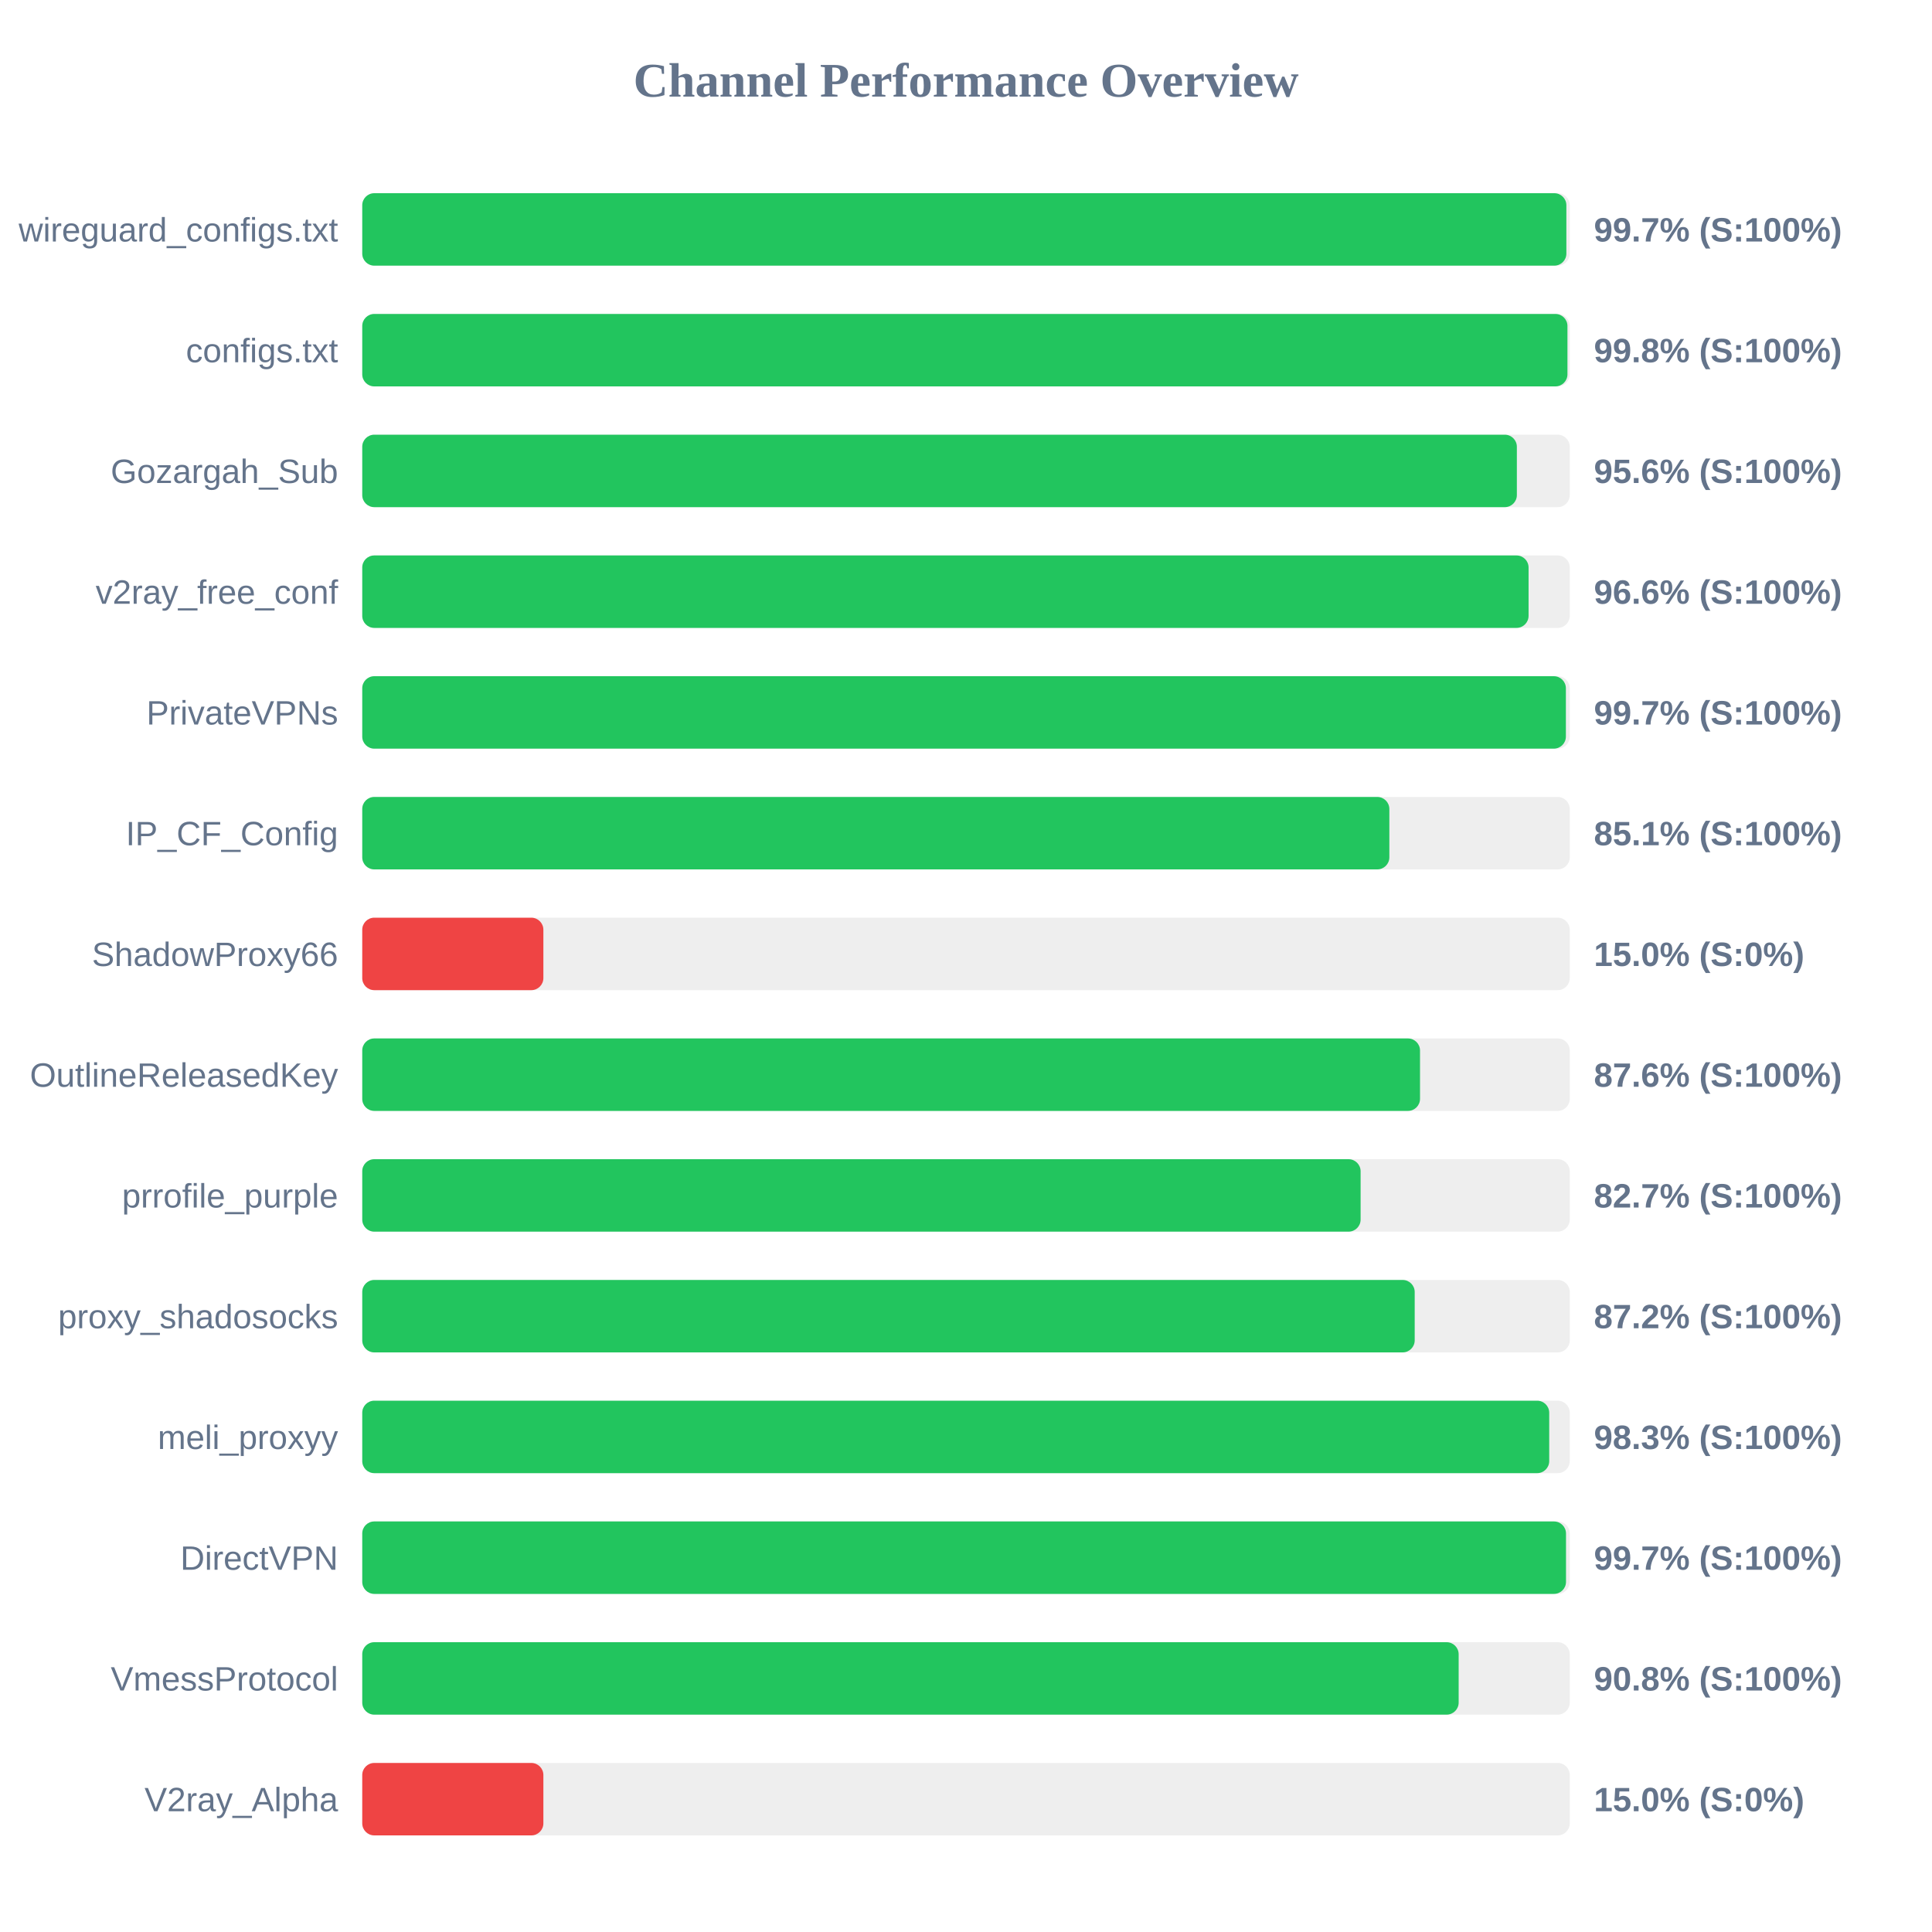
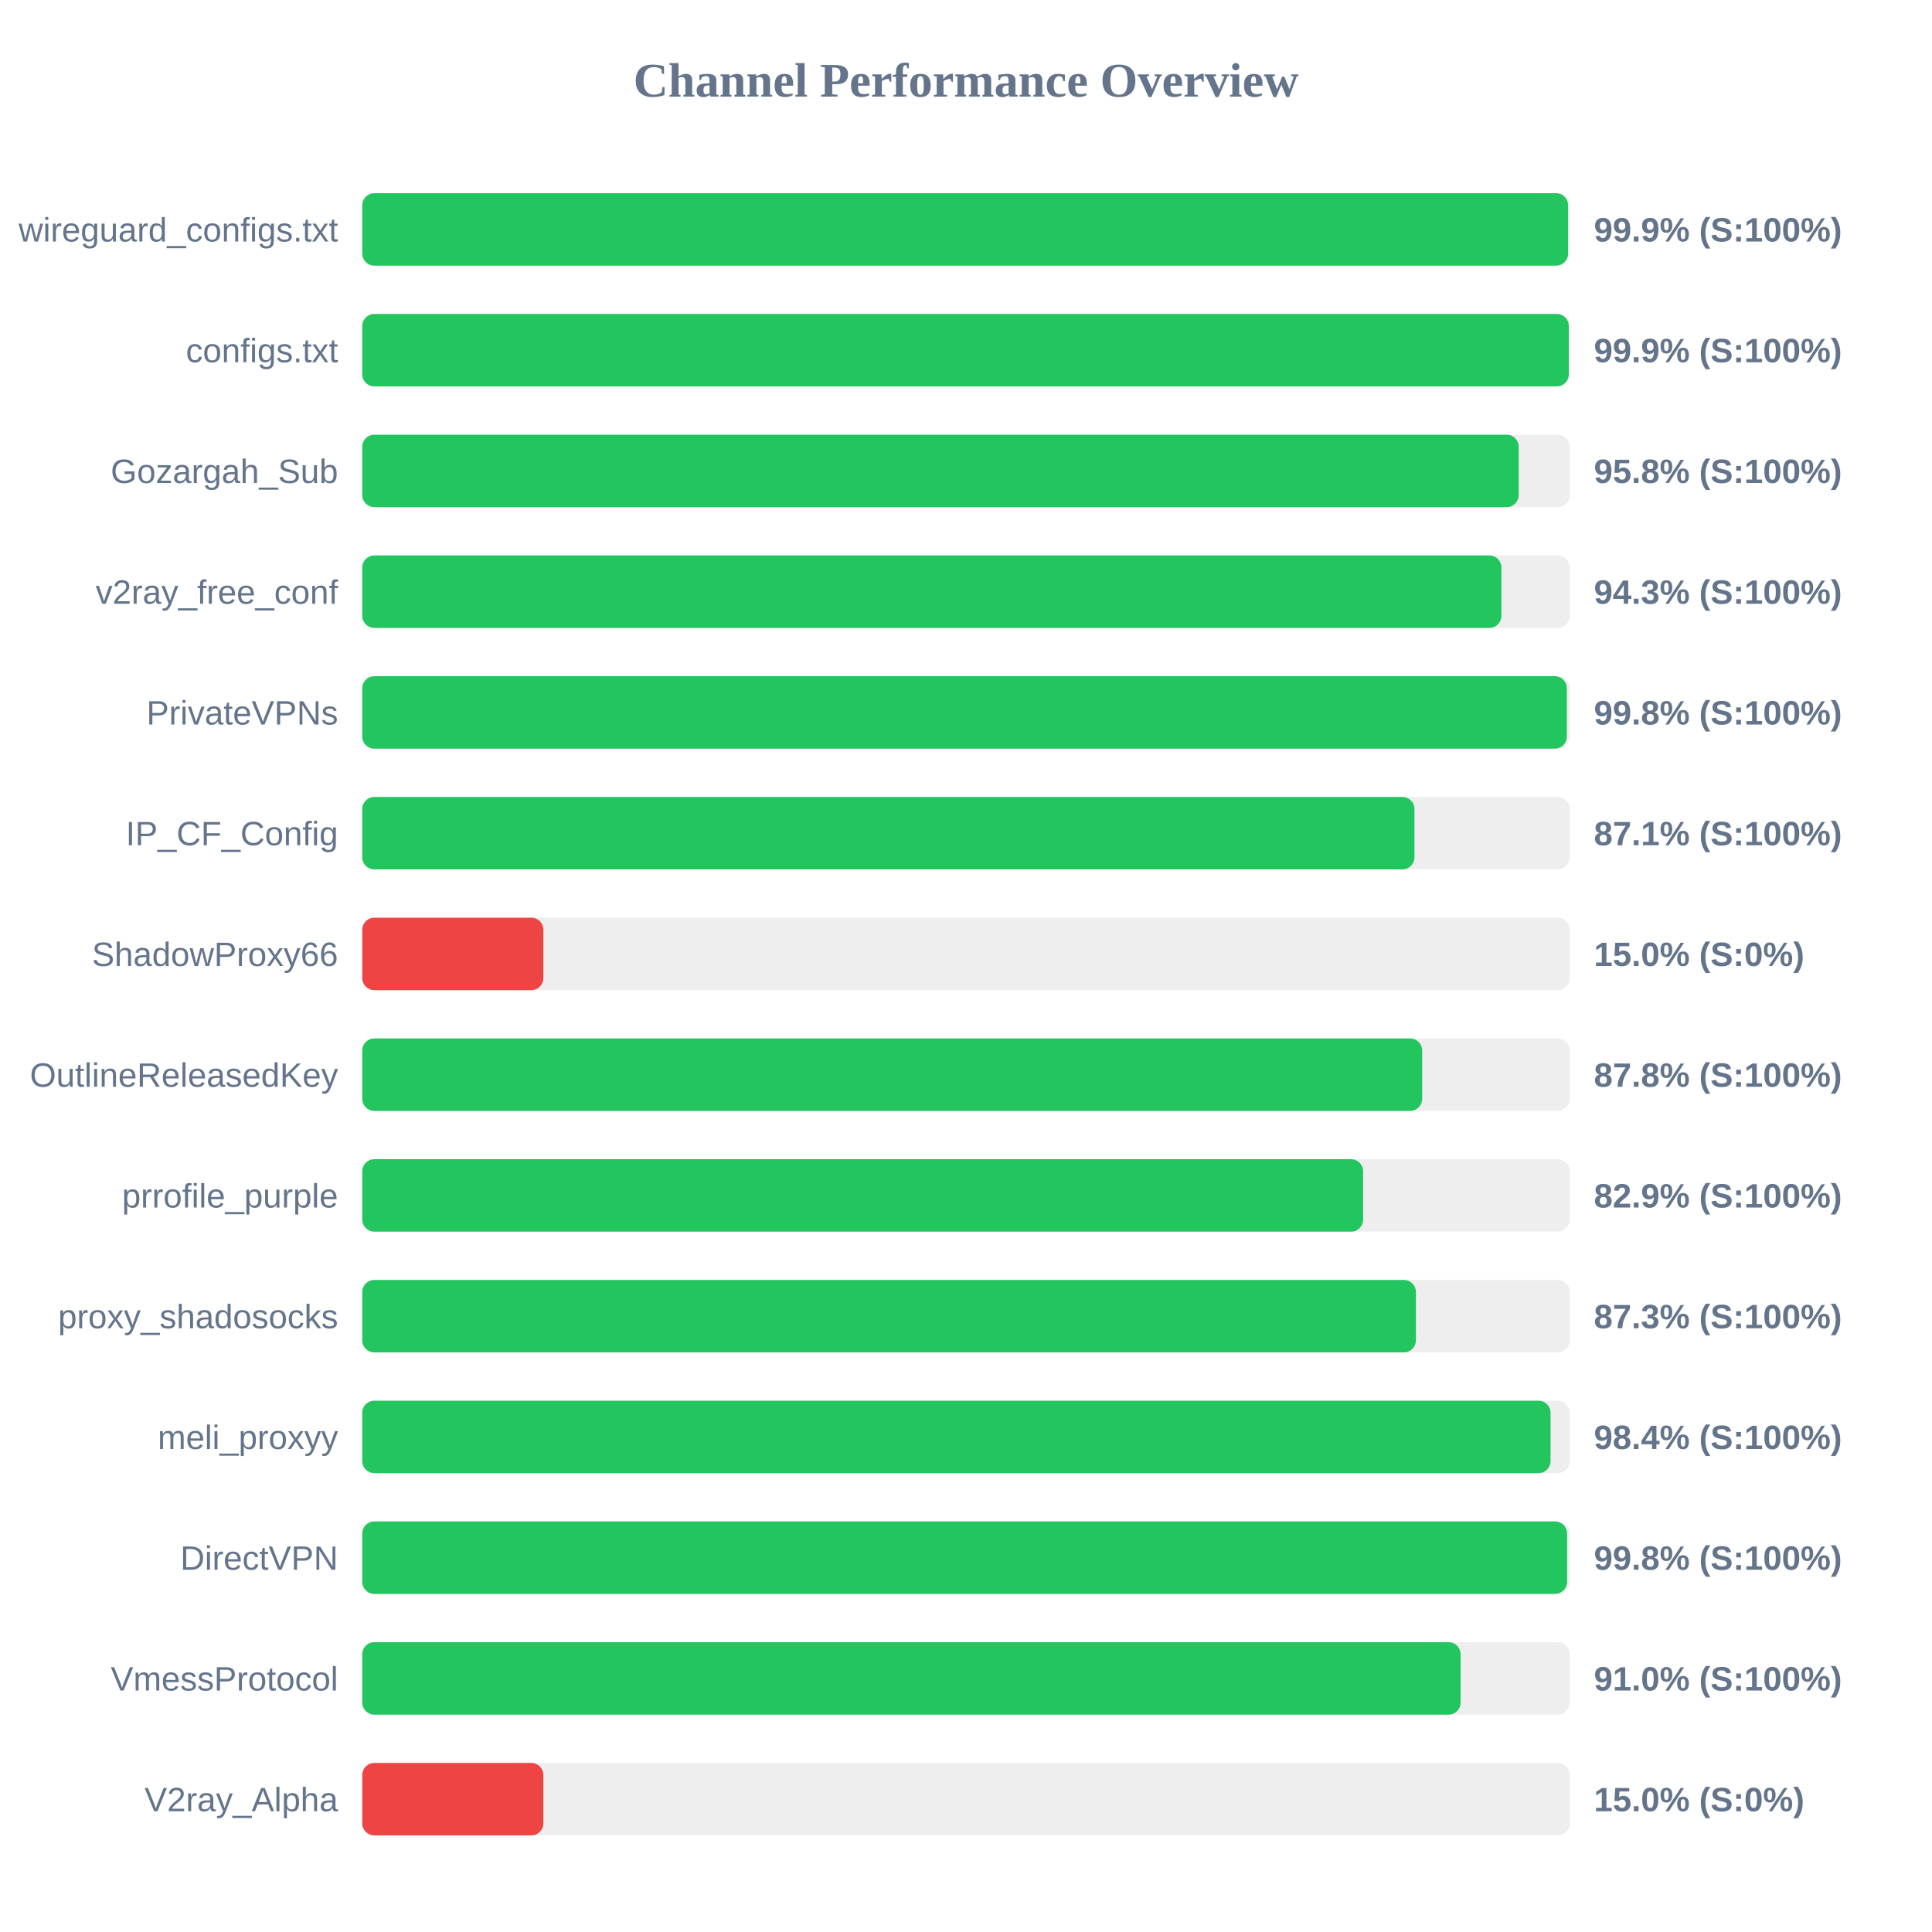
<svg xmlns="http://www.w3.org/2000/svg" width="800" height="800" version="1.1">
  <style>
        .row { font: 14px Arial; fill: #64748b; }
        .score { font: bold 14px Arial; fill: #64748b; }
    </style>
  <text x="400" y="40" text-anchor="middle" font-size="20px" font-weight="bold" fill="#64748b">Channel Performance Overview</text>
  <rect x="150" y="80" width="500" height="30" fill="#eee" rx="5" />
-   <rect x="150" y="80" width="498.6" height="30" fill="#22c55e" rx="5" />
+   <rect x="150" y="80" width="499.3" height="30" fill="#22c55e" rx="5" />
  <text x="140" y="100" text-anchor="end" class="row">wireguard_configs.txt</text>
-   <text x="660" y="100" text-anchor="start" class="score">99.7% (S:100%)</text>
+   <text x="660" y="100" text-anchor="start" class="score">99.9% (S:100%)</text>
  <rect x="150" y="130" width="500" height="30" fill="#eee" rx="5" />
-   <rect x="150" y="130" width="499.05" height="30" fill="#22c55e" rx="5" />
+   <rect x="150" y="130" width="499.6" height="30" fill="#22c55e" rx="5" />
  <text x="140" y="150" text-anchor="end" class="row">configs.txt</text>
-   <text x="660" y="150" text-anchor="start" class="score">99.8% (S:100%)</text>
+   <text x="660" y="150" text-anchor="start" class="score">99.9% (S:100%)</text>
  <rect x="150" y="180" width="500" height="30" fill="#eee" rx="5" />
-   <rect x="150" y="180" width="478.1" height="30" fill="#22c55e" rx="5" />
+   <rect x="150" y="180" width="478.85" height="30" fill="#22c55e" rx="5" />
  <text x="140" y="200" text-anchor="end" class="row">Gozargah_Sub</text>
-   <text x="660" y="200" text-anchor="start" class="score">95.6% (S:100%)</text>
+   <text x="660" y="200" text-anchor="start" class="score">95.8% (S:100%)</text>
  <rect x="150" y="230" width="500" height="30" fill="#eee" rx="5" />
-   <rect x="150" y="230" width="482.95" height="30" fill="#22c55e" rx="5" />
+   <rect x="150" y="230" width="471.7" height="30" fill="#22c55e" rx="5" />
  <text x="140" y="250" text-anchor="end" class="row">v2ray_free_conf</text>
-   <text x="660" y="250" text-anchor="start" class="score">96.6% (S:100%)</text>
+   <text x="660" y="250" text-anchor="start" class="score">94.3% (S:100%)</text>
  <rect x="150" y="280" width="500" height="30" fill="#eee" rx="5" />
-   <rect x="150" y="280" width="498.4" height="30" fill="#22c55e" rx="5" />
+   <rect x="150" y="280" width="498.8" height="30" fill="#22c55e" rx="5" />
  <text x="140" y="300" text-anchor="end" class="row">PrivateVPNs</text>
-   <text x="660" y="300" text-anchor="start" class="score">99.7% (S:100%)</text>
+   <text x="660" y="300" text-anchor="start" class="score">99.8% (S:100%)</text>
  <rect x="150" y="330" width="500" height="30" fill="#eee" rx="5" />
-   <rect x="150" y="330" width="425.3" height="30" fill="#22c55e" rx="5" />
+   <rect x="150" y="330" width="435.7" height="30" fill="#22c55e" rx="5" />
  <text x="140" y="350" text-anchor="end" class="row">IP_CF_Config</text>
-   <text x="660" y="350" text-anchor="start" class="score">85.1% (S:100%)</text>
+   <text x="660" y="350" text-anchor="start" class="score">87.1% (S:100%)</text>
  <rect x="150" y="380" width="500" height="30" fill="#eee" rx="5" />
  <rect x="150" y="380" width="75.0" height="30" fill="#ef4444" rx="5" />
  <text x="140" y="400" text-anchor="end" class="row">ShadowProxy66</text>
  <text x="660" y="400" text-anchor="start" class="score">15.0% (S:0%)</text>
  <rect x="150" y="430" width="500" height="30" fill="#eee" rx="5" />
-   <rect x="150" y="430" width="438.0" height="30" fill="#22c55e" rx="5" />
+   <rect x="150" y="430" width="438.9" height="30" fill="#22c55e" rx="5" />
  <text x="140" y="450" text-anchor="end" class="row">OutlineReleasedKey</text>
-   <text x="660" y="450" text-anchor="start" class="score">87.6% (S:100%)</text>
+   <text x="660" y="450" text-anchor="start" class="score">87.8% (S:100%)</text>
  <rect x="150" y="480" width="500" height="30" fill="#eee" rx="5" />
-   <rect x="150" y="480" width="413.4" height="30" fill="#22c55e" rx="5" />
+   <rect x="150" y="480" width="414.45" height="30" fill="#22c55e" rx="5" />
  <text x="140" y="500" text-anchor="end" class="row">prrofile_purple</text>
-   <text x="660" y="500" text-anchor="start" class="score">82.7% (S:100%)</text>
+   <text x="660" y="500" text-anchor="start" class="score">82.9% (S:100%)</text>
  <rect x="150" y="530" width="500" height="30" fill="#eee" rx="5" />
-   <rect x="150" y="530" width="435.8" height="30" fill="#22c55e" rx="5" />
+   <rect x="150" y="530" width="436.3" height="30" fill="#22c55e" rx="5" />
  <text x="140" y="550" text-anchor="end" class="row">proxy_shadosocks</text>
-   <text x="660" y="550" text-anchor="start" class="score">87.2% (S:100%)</text>
+   <text x="660" y="550" text-anchor="start" class="score">87.3% (S:100%)</text>
  <rect x="150" y="580" width="500" height="30" fill="#eee" rx="5" />
-   <rect x="150" y="580" width="491.5" height="30" fill="#22c55e" rx="5" />
+   <rect x="150" y="580" width="492.05" height="30" fill="#22c55e" rx="5" />
  <text x="140" y="600" text-anchor="end" class="row">meli_proxyy</text>
-   <text x="660" y="600" text-anchor="start" class="score">98.3% (S:100%)</text>
+   <text x="660" y="600" text-anchor="start" class="score">98.4% (S:100%)</text>
  <rect x="150" y="630" width="500" height="30" fill="#eee" rx="5" />
-   <rect x="150" y="630" width="498.45" height="30" fill="#22c55e" rx="5" />
+   <rect x="150" y="630" width="498.9" height="30" fill="#22c55e" rx="5" />
  <text x="140" y="650" text-anchor="end" class="row">DirectVPN</text>
-   <text x="660" y="650" text-anchor="start" class="score">99.7% (S:100%)</text>
+   <text x="660" y="650" text-anchor="start" class="score">99.8% (S:100%)</text>
  <rect x="150" y="680" width="500" height="30" fill="#eee" rx="5" />
-   <rect x="150" y="680" width="454.0" height="30" fill="#22c55e" rx="5" />
+   <rect x="150" y="680" width="454.8" height="30" fill="#22c55e" rx="5" />
  <text x="140" y="700" text-anchor="end" class="row">VmessProtocol</text>
-   <text x="660" y="700" text-anchor="start" class="score">90.8% (S:100%)</text>
+   <text x="660" y="700" text-anchor="start" class="score">91.0% (S:100%)</text>
  <rect x="150" y="730" width="500" height="30" fill="#eee" rx="5" />
  <rect x="150" y="730" width="75.0" height="30" fill="#ef4444" rx="5" />
  <text x="140" y="750" text-anchor="end" class="row">V2ray_Alpha</text>
  <text x="660" y="750" text-anchor="start" class="score">15.0% (S:0%)</text>
</svg>
